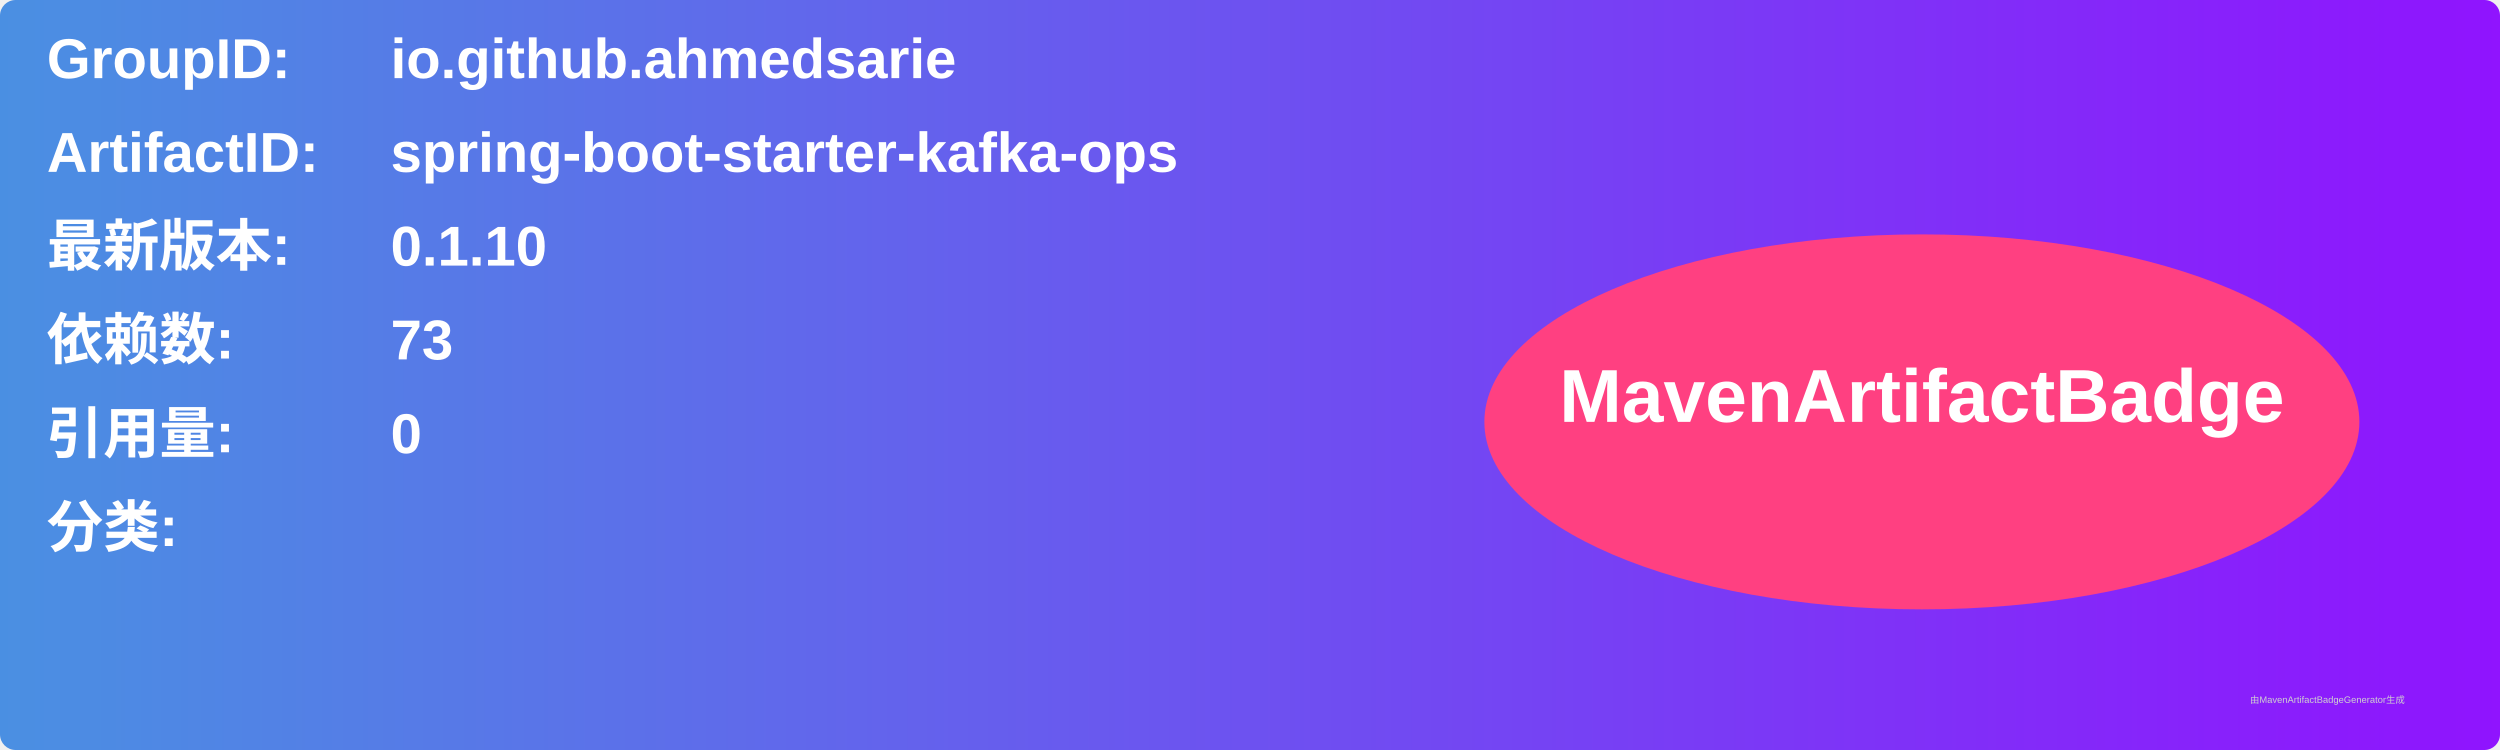
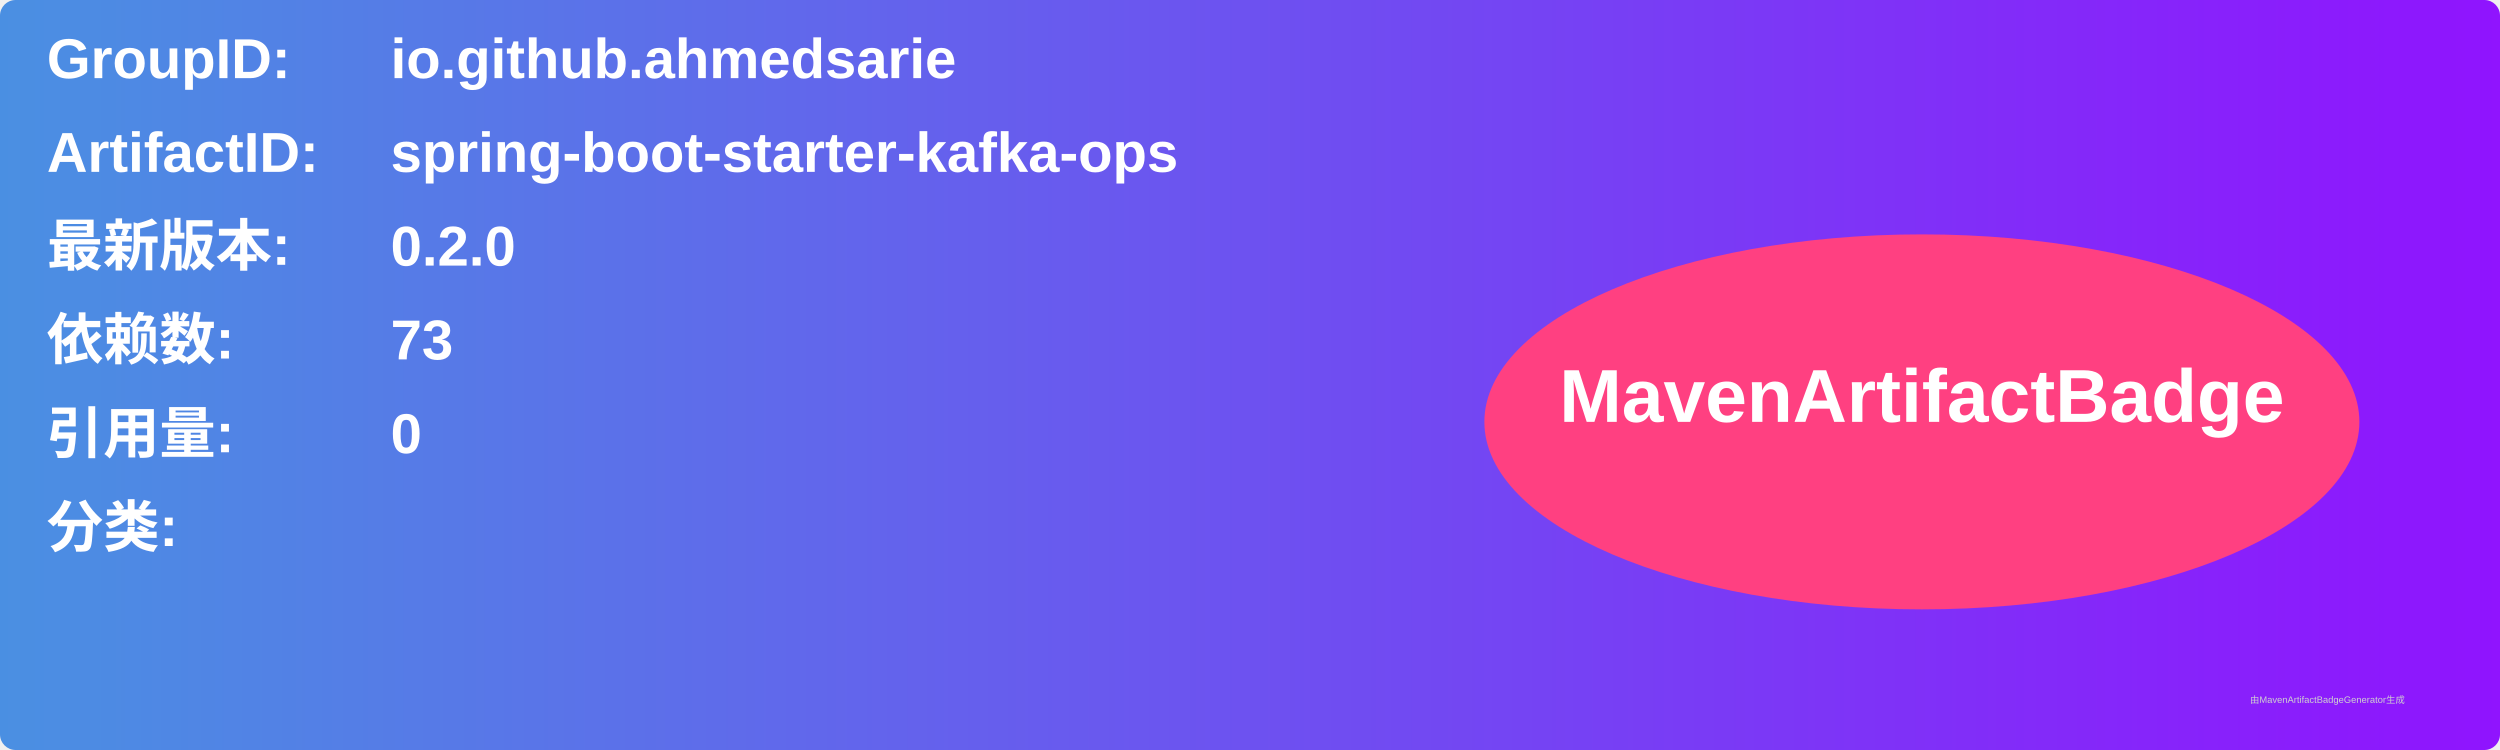
<svg xmlns="http://www.w3.org/2000/svg" width="800" height="240" viewBox="0 0 800 240">
  <linearGradient id="grad" x1="0%" y1="0%" x2="100%" y2="0%">
    <stop offset="0%" stop-color="#4a90e2" />
    <stop offset="100%" stop-color="#9013fe" />
  </linearGradient>
  <rect width="100%" height="100%" rx="5" ry="5" fill="url(#grad)" />
  <g transform="translate(15, 15)">
    <text x="0" y="10" font-family="Arial" font-size="18" fill="white" font-weight="bold" width="260">GroupID:</text>
    <text x="110" y="10" font-family="Arial" font-size="18" fill="white" font-weight="bold" width="460">io.github.ahmedsarie</text>
    <text x="0" y="40" font-family="Arial" font-size="18" fill="white" font-weight="bold" width="260">ArtifactID:</text>
    <text x="110" y="40" font-family="Arial" font-size="18" fill="white" font-weight="bold" width="460">spring-boot-starter-kafka-ops</text>
    <text x="0" y="70" font-family="Arial" font-size="18" fill="white" font-weight="bold">最新版本:</text>
    <text x="110" y="70" font-family="Arial" font-size="18" fill="white" font-weight="bold">
-       <tspan font-weight="bold">0.1.10</tspan>
+       <tspan font-weight="bold">0.2.0</tspan>
    </text>
    <text x="0" y="100" font-family="Arial" font-size="18" fill="white" font-weight="bold">依赖数: </text>
    <text x="110" y="100" font-family="Arial" font-size="18" fill="white">
      <tspan font-weight="bold">73</tspan>
    </text>
    <text x="0" y="130" font-family="Arial" font-size="18" fill="white" font-weight="bold">引用量: </text>
    <text x="110" y="130" font-family="Arial" font-size="18" fill="white">
      <tspan font-weight="bold">0</tspan>
    </text>
    <text x="0" y="160" font-family="Arial" font-size="18" fill="white" font-weight="bold">分类:</text>
    <text x="10" y="190" font-family="Arial" font-size="10" fill="white">
      <tspan font-weight="bold" />
    </text>
    <ellipse cx="600" cy="120" rx="140" ry="60" fill="#ff4081" />
    <text x="600" y="120" text-anchor="middle" font-family="Arial" font-size="24" fill="white" font-weight="bold">MavenArtifactBadge</text>
  </g>
  <text x="720" y="225" font-family="Arial" font-size="3" fill="#d0d0d0">由MavenArtifactBadgeGenerator生成</text>
</svg>
